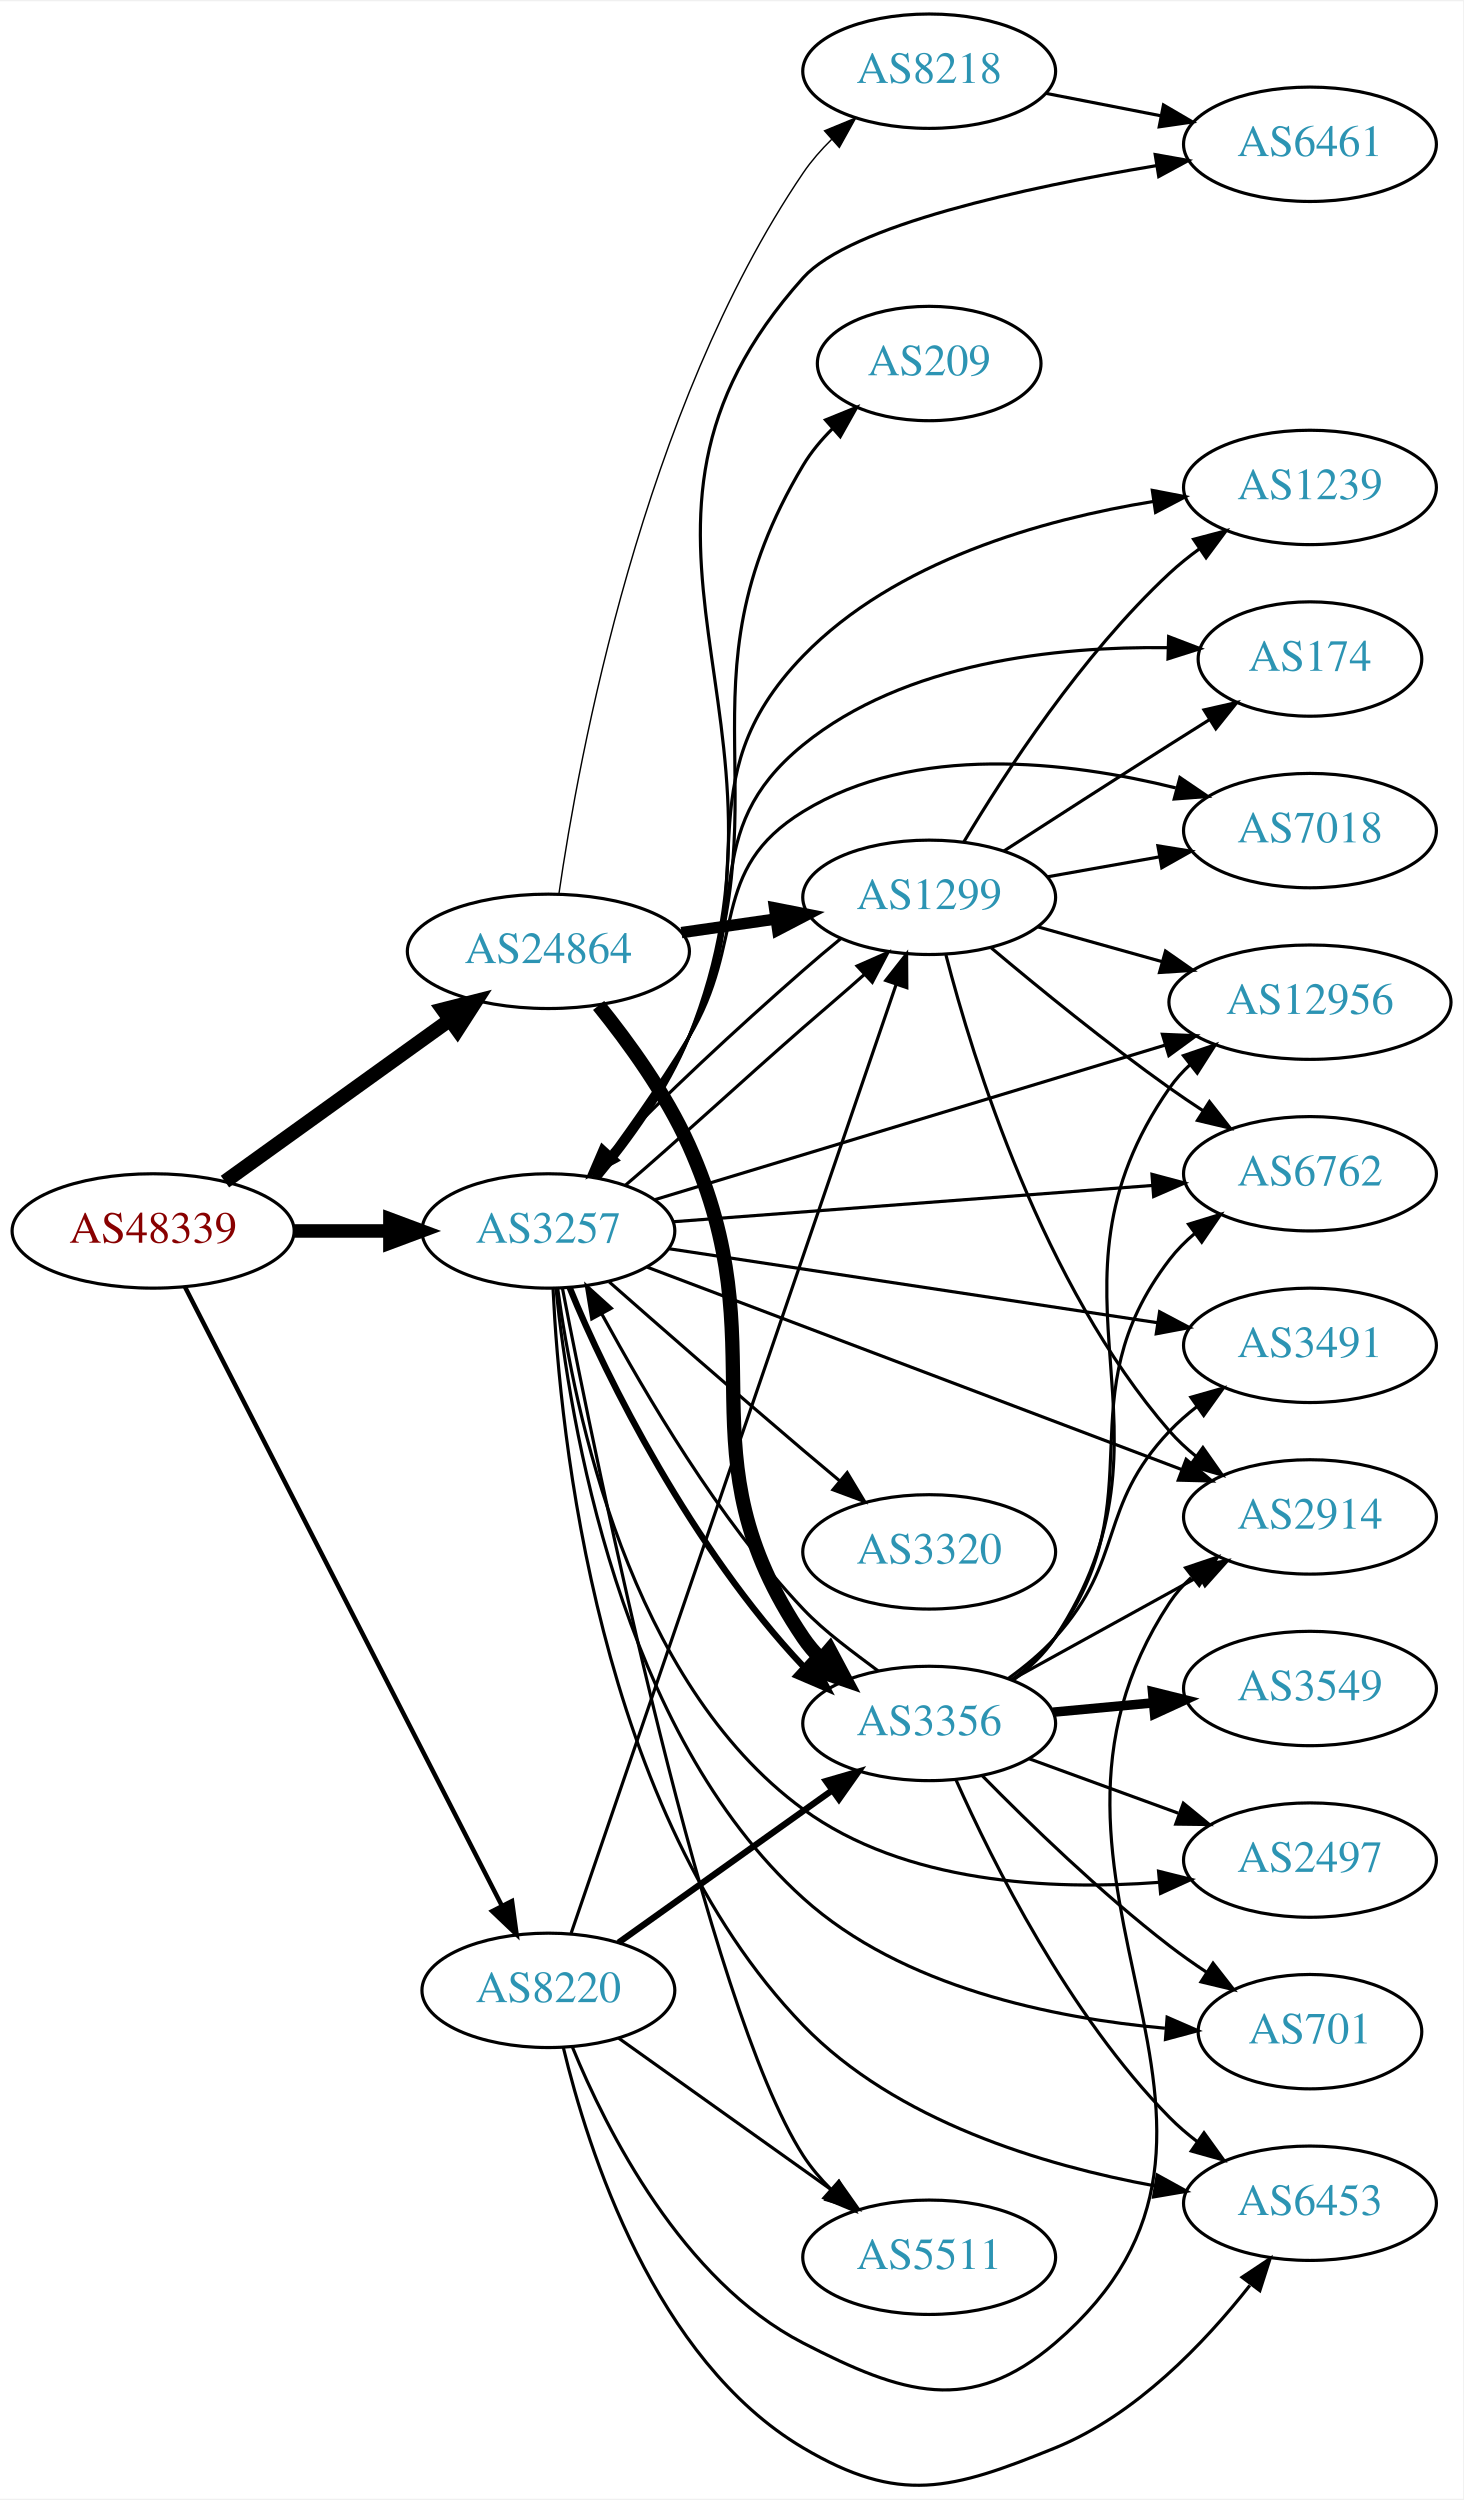
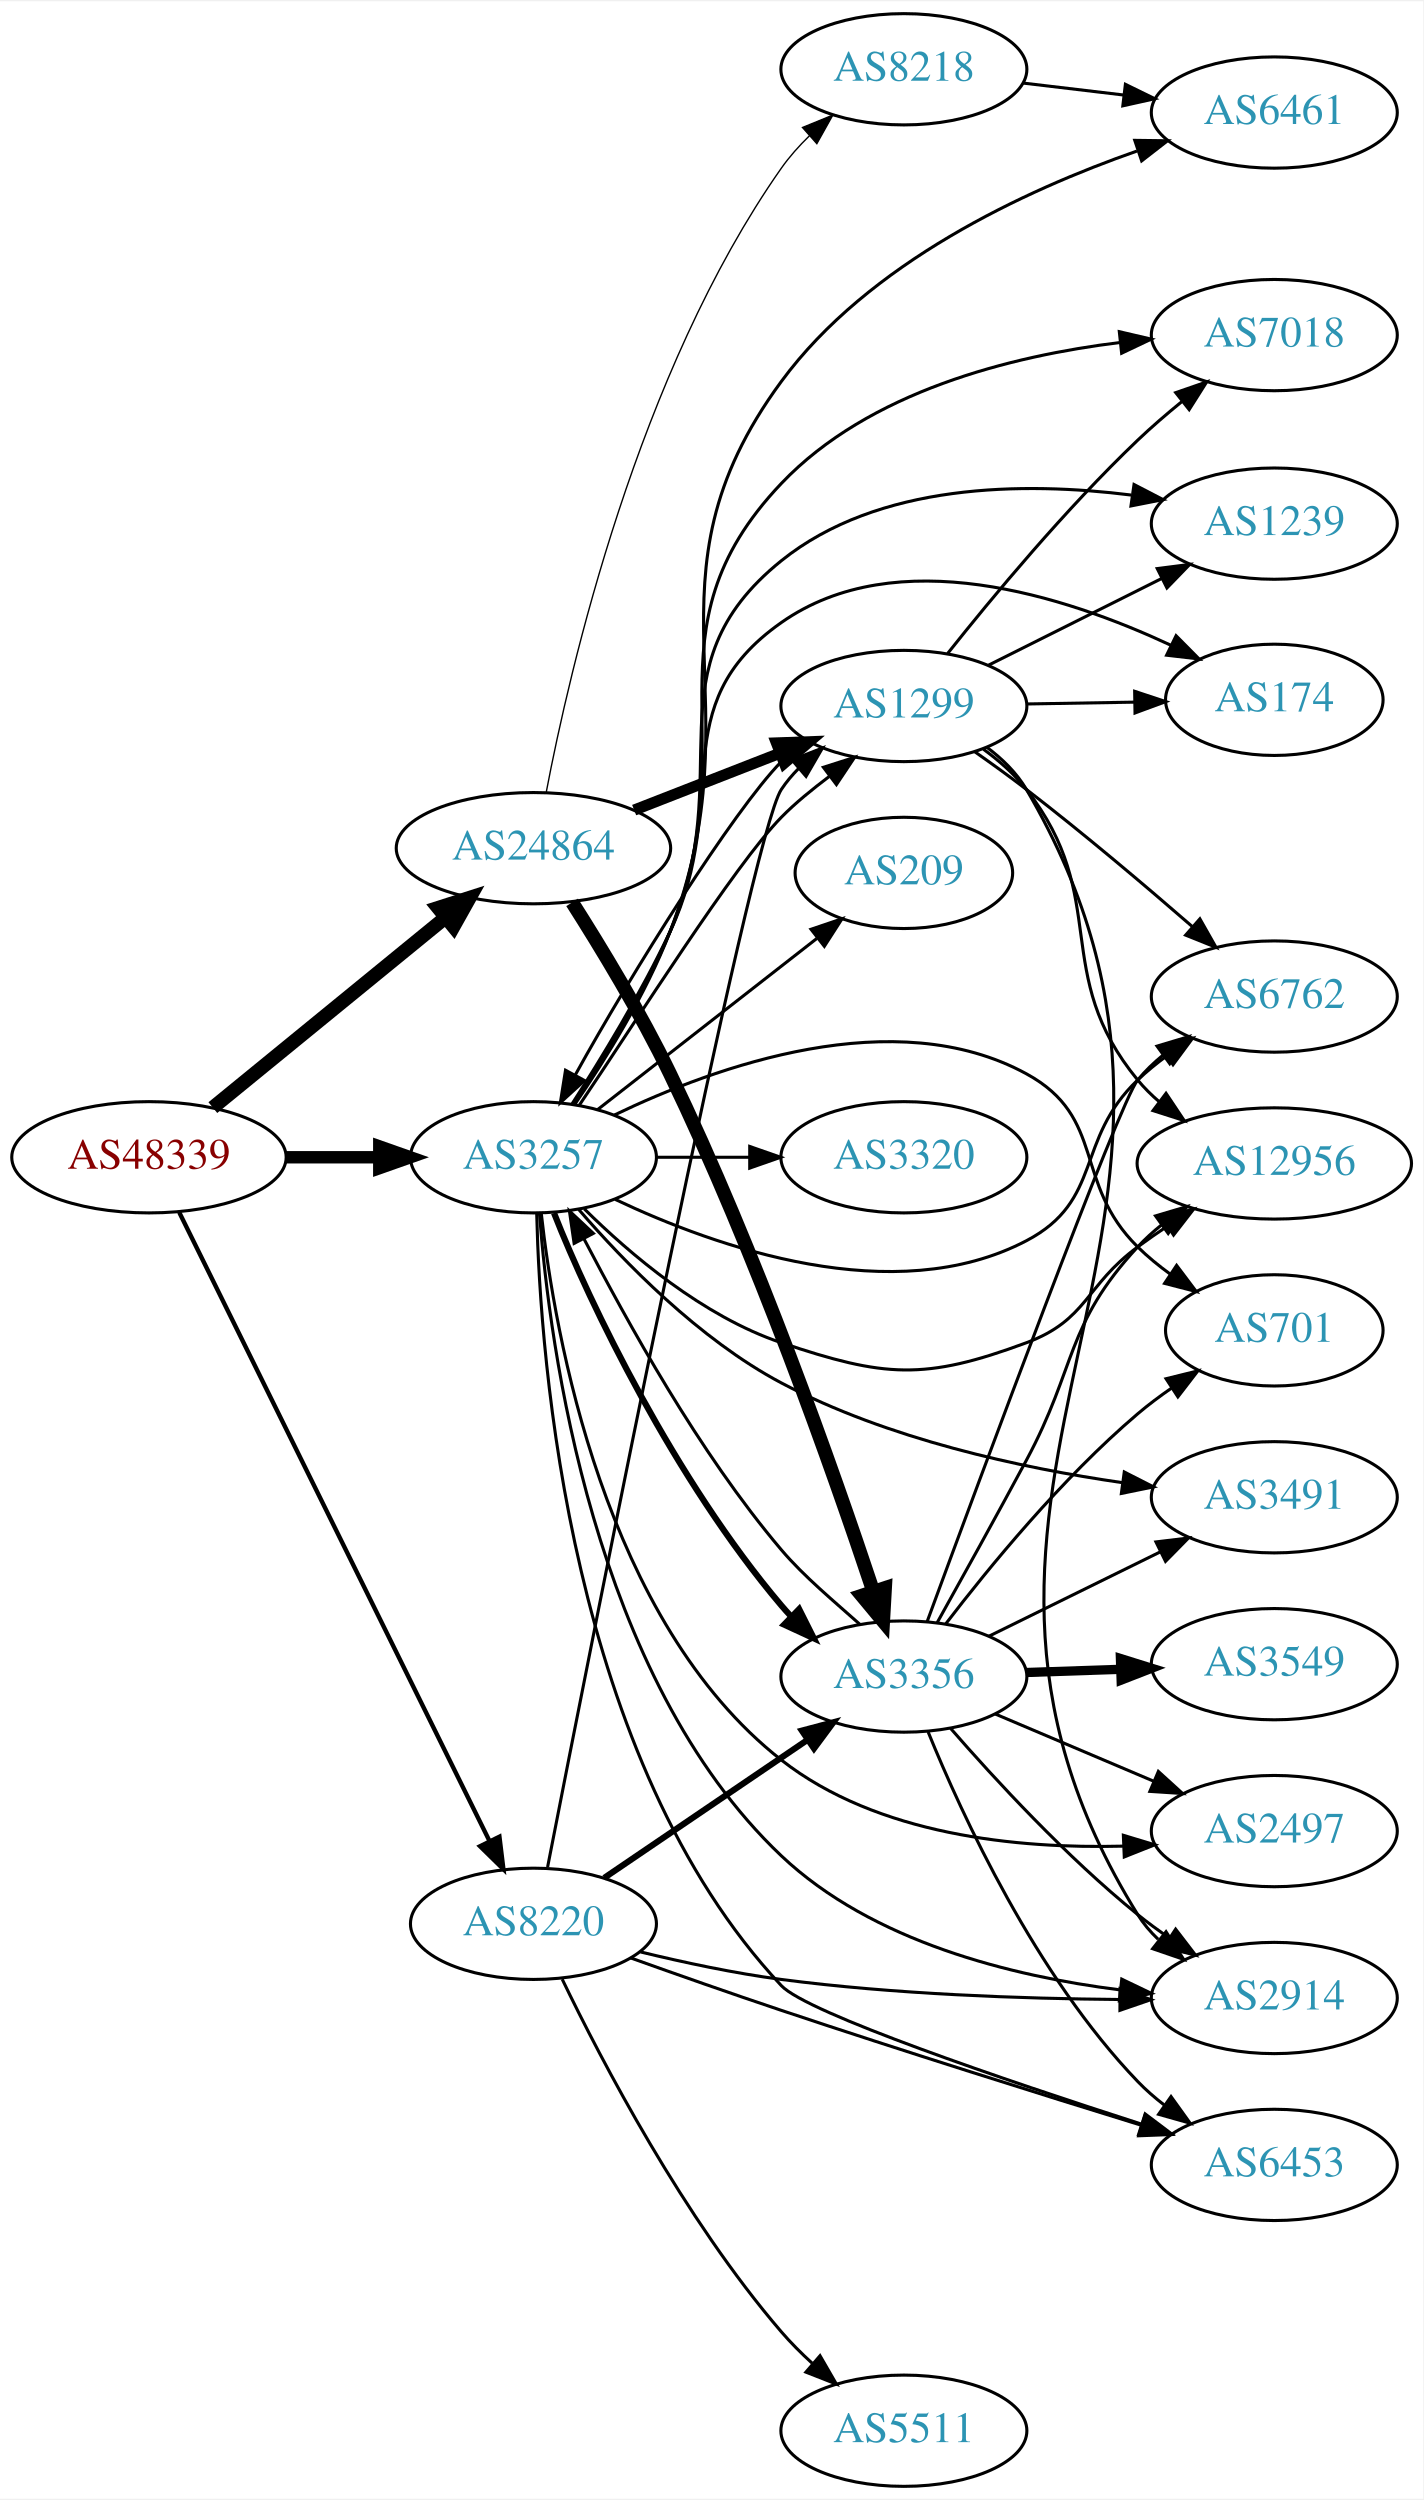
- <svg xmlns="http://www.w3.org/2000/svg" xmlns:xlink="http://www.w3.org/1999/xlink" width="460pt" height="786pt" viewBox="0.00 0.00 460.47 785.99">
-   <g id="graph0" class="graph" transform="scale(1 1) rotate(0) translate(4 781.99)">
-     <polygon fill="white" stroke="none" points="-4,4 -4,-781.99 456.469,-781.99 456.469,4 -4,4" />
+ <svg xmlns="http://www.w3.org/2000/svg" xmlns:xlink="http://www.w3.org/1999/xlink" width="460pt" height="808pt" viewBox="0.00 0.00 460.47 808.00">
+   <g id="graph0" class="graph" transform="scale(1 1) rotate(0) translate(4 804)">
+     <polygon fill="white" stroke="none" points="-4,4 -4,-804 456.469,-804 456.469,4 -4,4" />
    <g id="node1" class="node">
      <g id="a_node1">
        <a xlink:href="/asn/48339" xlink:title="AS48339 ~ Raiffeisen Rechenzentrum GmbH [AT]">
-           <ellipse fill="#ffffff" stroke="black" cx="44.196" cy="-394.99" rx="44.393" ry="18" />
-           <text text-anchor="middle" x="44.196" y="-391.29" font-family="Times,serif" font-size="14.00" fill="#880000">AS48339</text>
+           <ellipse fill="#ffffff" stroke="black" cx="44.196" cy="-430" rx="44.393" ry="18" />
+           <text text-anchor="middle" x="44.196" y="-426.3" font-family="Times,serif" font-size="14.00" fill="#880000">AS48339</text>
        </a>
      </g>
    </g>
    <g id="node2" class="node">
      <g id="a_node2">
        <a xlink:href="/asn/3257" xlink:title="AS3257 ~ GTT [DE]">
-           <ellipse fill="#ffffff" stroke="black" cx="168.588" cy="-394.99" rx="39.794" ry="18" />
-           <text text-anchor="middle" x="168.588" y="-391.29" font-family="Times,serif" font-size="14.00" fill="#2c94b3">AS3257</text>
+           <ellipse fill="#ffffff" stroke="black" cx="168.588" cy="-430" rx="39.794" ry="18" />
+           <text text-anchor="middle" x="168.588" y="-426.3" font-family="Times,serif" font-size="14.00" fill="#2c94b3">AS3257</text>
        </a>
      </g>
    </g>
    <g id="edge1" class="edge">
-       <path fill="none" stroke="black" stroke-width="4.263" d="M88.692,-394.99C98.381,-394.99 108.717,-394.99 118.61,-394.99" />
-       <polygon fill="black" stroke="black" stroke-width="4.263" points="118.713,-398.721 128.713,-394.99 118.713,-391.26 118.713,-398.721" />
+       <path fill="none" stroke="black" stroke-width="4.026" d="M88.692,-430C98.381,-430 108.717,-430 118.61,-430" />
+       <polygon fill="black" stroke="black" stroke-width="4.026" points="118.713,-433.523 128.713,-430 118.713,-426.477 118.713,-433.523" />
    </g>
    <g id="node3" class="node">
      <g id="a_node3">
        <a xlink:href="/asn/8220" xlink:title="AS8220 ~ COLT [GB]">
-           <ellipse fill="#ffffff" stroke="black" cx="168.588" cy="-155.99" rx="39.794" ry="18" />
-           <text text-anchor="middle" x="168.588" y="-152.29" font-family="Times,serif" font-size="14.00" fill="#2c94b3">AS8220</text>
+           <ellipse fill="#ffffff" stroke="black" cx="168.588" cy="-182" rx="39.794" ry="18" />
+           <text text-anchor="middle" x="168.588" y="-178.3" font-family="Times,serif" font-size="14.00" fill="#2c94b3">AS8220</text>
        </a>
      </g>
    </g>
    <g id="edge2" class="edge">
-       <path fill="none" stroke="black" stroke-width="1.421" d="M54.196,-377.416C75.415,-335.98 128.682,-231.963 153.919,-182.682" />
-       <polygon fill="black" stroke="black" stroke-width="1.421" points="157.132,-184.086 158.575,-173.59 150.902,-180.896 157.132,-184.086" />
+       <path fill="none" stroke="black" stroke-width="1.421" d="M53.998,-412.164C75.213,-369.177 129.268,-259.648 154.386,-208.751" />
+       <polygon fill="black" stroke="black" stroke-width="1.421" points="157.579,-210.19 158.866,-199.674 151.302,-207.092 157.579,-210.19" />
    </g>
    <g id="node4" class="node">
      <g id="a_node4">
        <a xlink:href="/asn/24864" xlink:title="AS24864 ~ Raiffeisen Informatik GmbH [AT]">
-           <ellipse fill="#ffffff" stroke="black" cx="168.588" cy="-482.99" rx="44.393" ry="18" />
-           <text text-anchor="middle" x="168.588" y="-479.29" font-family="Times,serif" font-size="14.00" fill="#2c94b3">AS24864</text>
+           <ellipse fill="#ffffff" stroke="black" cx="168.588" cy="-530" rx="44.393" ry="18" />
+           <text text-anchor="middle" x="168.588" y="-526.3" font-family="Times,serif" font-size="14.00" fill="#2c94b3">AS24864</text>
        </a>
      </g>
    </g>
    <g id="edge3" class="edge">
-       <path fill="none" stroke="black" stroke-width="4.5" d="M66.796,-410.52C86.425,-424.634 115.579,-445.595 137.49,-461.349" />
-       <polygon fill="black" stroke="black" stroke-width="4.5" points="135.375,-464.679 145.793,-467.319 139.972,-458.285 135.375,-464.679" />
+       <path fill="none" stroke="black" stroke-width="4.5" d="M64.861,-446.067C85.202,-462.687 117.136,-488.778 139.998,-507.458" />
+       <polygon fill="black" stroke="black" stroke-width="4.5" points="137.737,-510.695 147.973,-513.973 142.72,-504.597 137.737,-510.695" />
    </g>
    <g id="node5" class="node">
      <g id="a_node5">
-         <a xlink:href="/asn/6453" xlink:title="AS6453 ~ TATA COMMUNICATIONS (AMERICA) INC [US]">
-           <ellipse fill="#ffffff" stroke="black" cx="408.273" cy="-88.99" rx="39.794" ry="18" />
-           <text text-anchor="middle" x="408.273" y="-85.29" font-family="Times,serif" font-size="14.00" fill="#2c94b3">AS6453</text>
+         <a xlink:href="/asn/174" xlink:title="AS174 ~ Cogent Communications [US]">
+           <ellipse fill="#ffffff" stroke="black" cx="408.273" cy="-578" rx="35.194" ry="18" />
+           <text text-anchor="middle" x="408.273" y="-574.3" font-family="Times,serif" font-size="14.00" fill="#2c94b3">AS174</text>
        </a>
      </g>
    </g>
    <g id="edge4" class="edge">
-       <path fill="none" stroke="black" d="M170.053,-376.832C172.197,-331.442 184.039,-211.899 248.784,-144.99 277.967,-114.832 324.375,-100.885 359.447,-94.453" />
-       <polygon fill="black" stroke="black" points="360.197,-97.876 369.474,-92.759 359.031,-90.974 360.197,-97.876" />
+       <path fill="none" stroke="black" d="M181.021,-447.194C190.34,-461.675 203.44,-483.147 212.784,-503 232.902,-545.739 210.138,-575.838 248.784,-603 286.073,-629.207 340.437,-611.703 374.819,-595.656" />
+       <polygon fill="black" stroke="black" points="376.498,-598.732 383.955,-591.206 373.432,-592.438 376.498,-598.732" />
    </g>
    <g id="node6" class="node">
      <g id="a_node6">
-         <a xlink:href="/asn/3491" xlink:title="AS3491 ~ PCCW Global, Inc. [US]">
-           <ellipse fill="#ffffff" stroke="black" cx="408.273" cy="-358.99" rx="39.794" ry="18" />
-           <text text-anchor="middle" x="408.273" y="-355.29" font-family="Times,serif" font-size="14.00" fill="#2c94b3">AS3491</text>
+         <a xlink:href="/asn/6762" xlink:title="AS6762 ~ TELECOM ITALIA SPARKLE S.p.A. [IT]">
+           <ellipse fill="#ffffff" stroke="black" cx="408.273" cy="-482" rx="39.794" ry="18" />
+           <text text-anchor="middle" x="408.273" y="-478.3" font-family="Times,serif" font-size="14.00" fill="#2c94b3">AS6762</text>
        </a>
      </g>
    </g>
    <g id="edge5" class="edge">
-       <path fill="none" stroke="black" d="M206.466,-389.405C247.838,-383.138 315.049,-372.959 360.186,-366.122" />
-       <polygon fill="black" stroke="black" points="360.946,-369.547 370.309,-364.589 359.898,-362.626 360.946,-369.547" />
+       <path fill="none" stroke="black" d="M194.994,-416.393C227.632,-400.916 285.182,-380.525 328.077,-403 352.976,-416.046 343.74,-435.595 364.077,-455 366.947,-457.738 370.136,-460.345 373.446,-462.783" />
+       <polygon fill="black" stroke="black" points="371.569,-465.74 381.805,-468.474 375.509,-459.953 371.569,-465.74" />
    </g>
    <g id="node7" class="node">
      <g id="a_node7">
-         <a xlink:href="/asn/2914" xlink:title="AS2914 ~ NTT America, Inc. [US]">
-           <ellipse fill="#ffffff" stroke="black" cx="408.273" cy="-304.99" rx="39.794" ry="18" />
-           <text text-anchor="middle" x="408.273" y="-301.29" font-family="Times,serif" font-size="14.00" fill="#2c94b3">AS2914</text>
+         <a xlink:href="/asn/12956" xlink:title="AS12956 ~ TELXIUS [ES]">
+           <ellipse fill="#ffffff" stroke="black" cx="408.273" cy="-428" rx="44.393" ry="18" />
+           <text text-anchor="middle" x="408.273" y="-424.3" font-family="Times,serif" font-size="14.00" fill="#2c94b3">AS12956</text>
        </a>
      </g>
    </g>
    <g id="edge6" class="edge">
-       <path fill="none" stroke="black" d="M199.691,-383.592C242.375,-367.429 320.541,-337.831 367.819,-319.93" />
-       <polygon fill="black" stroke="black" points="369.302,-323.111 377.415,-316.296 366.823,-316.564 369.302,-323.111" />
+       <path fill="none" stroke="black" d="M185.008,-413.328C199.753,-398.716 223.44,-378.517 248.784,-370 282.19,-358.775 295.039,-357.735 328.077,-370 347.872,-377.348 347.076,-388.479 364.077,-401 367.104,-403.229 370.316,-405.462 373.569,-407.636" />
+       <polygon fill="black" stroke="black" points="371.878,-410.711 382.174,-413.211 375.684,-404.836 371.878,-410.711" />
    </g>
    <g id="node8" class="node">
      <g id="a_node8">
-         <a xlink:href="/asn/6762" xlink:title="AS6762 ~ TELECOM ITALIA SPARKLE S.p.A. [IT]">
-           <ellipse fill="#ffffff" stroke="black" cx="408.273" cy="-412.99" rx="39.794" ry="18" />
-           <text text-anchor="middle" x="408.273" y="-409.29" font-family="Times,serif" font-size="14.00" fill="#2c94b3">AS6762</text>
+         <a xlink:href="/asn/6461" xlink:title="AS6461 ~ Zayo Bandwidth [US]">
+           <ellipse fill="#ffffff" stroke="black" cx="408.273" cy="-768" rx="39.794" ry="18" />
+           <text text-anchor="middle" x="408.273" y="-764.3" font-family="Times,serif" font-size="14.00" fill="#2c94b3">AS6461</text>
        </a>
      </g>
    </g>
    <g id="edge7" class="edge">
-       <path fill="none" stroke="black" d="M207.776,-397.882C248.804,-400.989 314.114,-405.935 358.752,-409.316" />
-       <polygon fill="black" stroke="black" points="358.55,-412.81 368.786,-410.075 359.079,-405.83 358.55,-412.81" />
+       <path fill="none" stroke="black" d="M181.991,-447.153C191.75,-461.436 204.965,-482.656 212.784,-503 241.741,-578.34 200.962,-615.98 248.784,-681 277.004,-719.367 327.449,-742.816 363.86,-755.554" />
+       <polygon fill="black" stroke="black" points="363.134,-759.002 373.728,-758.865 365.361,-752.365 363.134,-759.002" />
    </g>
    <g id="node9" class="node">
      <g id="a_node9">
-         <a xlink:href="/asn/2497" xlink:title="AS2497 ~ Internet Initiative Japan Inc. [JP]">
-           <ellipse fill="#ffffff" stroke="black" cx="408.273" cy="-196.99" rx="39.794" ry="18" />
-           <text text-anchor="middle" x="408.273" y="-193.29" font-family="Times,serif" font-size="14.00" fill="#2c94b3">AS2497</text>
+         <a xlink:href="/asn/701" xlink:title="AS701 ~ UUNET [US]">
+           <ellipse fill="#ffffff" stroke="black" cx="408.273" cy="-374" rx="35.194" ry="18" />
+           <text text-anchor="middle" x="408.273" y="-370.3" font-family="Times,serif" font-size="14.00" fill="#2c94b3">AS701</text>
        </a>
      </g>
    </g>
    <g id="edge8" class="edge">
-       <path fill="none" stroke="black" d="M171.531,-376.822C176.612,-339.214 193.951,-253.011 248.784,-212.99 280.77,-189.645 326.557,-187.409 360.701,-189.973" />
-       <polygon fill="black" stroke="black" points="360.618,-193.48 370.895,-190.904 361.255,-186.509 360.618,-193.48" />
+       <path fill="none" stroke="black" d="M194.833,-443.699C227.551,-459.436 285.45,-480.273 328.077,-457 354.047,-442.822 343.023,-421.789 364.077,-401 367.279,-397.839 370.914,-394.868 374.684,-392.136" />
+       <polygon fill="black" stroke="black" points="376.664,-395.022 383.036,-386.557 372.776,-389.201 376.664,-395.022" />
    </g>
    <g id="node10" class="node">
      <g id="a_node10">
-         <a xlink:href="/asn/7018" xlink:title="AS7018 ~ AT&amp;T Services, Inc. [US]">
-           <ellipse fill="#ffffff" stroke="black" cx="408.273" cy="-520.99" rx="39.794" ry="18" />
-           <text text-anchor="middle" x="408.273" y="-517.29" font-family="Times,serif" font-size="14.00" fill="#2c94b3">AS7018</text>
+         <a xlink:href="/asn/2914" xlink:title="AS2914 ~ NTT America, Inc. [US]">
+           <ellipse fill="#ffffff" stroke="black" cx="408.273" cy="-158" rx="39.794" ry="18" />
+           <text text-anchor="middle" x="408.273" y="-154.3" font-family="Times,serif" font-size="14.00" fill="#2c94b3">AS2914</text>
        </a>
      </g>
    </g>
    <g id="edge9" class="edge">
-       <path fill="none" stroke="black" d="M182.571,-411.889C191.534,-423.888 203.469,-440.544 212.784,-455.99 231.057,-486.287 218.636,-508.474 248.784,-526.99 283.869,-548.538 332.041,-542.866 366.041,-534.422" />
-       <polygon fill="black" stroke="black" points="367.346,-537.696 376.107,-531.739 365.543,-530.932 367.346,-537.696" />
+       <path fill="none" stroke="black" d="M170.533,-411.783C173.748,-369.072 187.802,-261.742 248.784,-204 278.197,-176.151 323.459,-165.032 358.094,-160.658" />
+       <polygon fill="black" stroke="black" points="358.92,-164.088 368.473,-159.506 358.148,-157.131 358.92,-164.088" />
    </g>
    <g id="node11" class="node">
      <g id="a_node11">
-         <a xlink:href="/asn/6461" xlink:title="AS6461 ~ ZAYO-6461 [US]">
-           <ellipse fill="#ffffff" stroke="black" cx="408.273" cy="-736.99" rx="39.794" ry="18" />
-           <text text-anchor="middle" x="408.273" y="-733.29" font-family="Times,serif" font-size="14.00" fill="#2c94b3">AS6461</text>
+         <a xlink:href="/asn/1299" xlink:title="AS1299 ~ Telia Carrier [EU]">
+           <ellipse fill="#ffffff" stroke="black" cx="288.431" cy="-576" rx="39.794" ry="18" />
+           <text text-anchor="middle" x="288.431" y="-572.3" font-family="Times,serif" font-size="14.00" fill="#2c94b3">AS1299</text>
        </a>
      </g>
    </g>
    <g id="edge10" class="edge">
-       <path fill="none" stroke="black" d="M184.607,-411.589C194.239,-423.189 206.143,-439.499 212.784,-455.99 252.911,-555.634 177.099,-614.988 248.784,-694.99 263.538,-711.456 318.74,-723.403 359.872,-730.253" />
-       <polygon fill="black" stroke="black" points="359.563,-733.748 369.993,-731.884 360.677,-726.837 359.563,-733.748" />
+       <path fill="none" stroke="black" d="M183.484,-446.95C201.81,-473.994 233.518,-524.384 248.784,-540 253.365,-544.686 258.861,-549.081 264.251,-553.185" />
+       <polygon fill="black" stroke="black" points="262.395,-556.17 272.488,-559.394 266.609,-550.58 262.395,-556.17" />
    </g>
    <g id="node12" class="node">
      <g id="a_node12">
-         <a xlink:href="/asn/12956" xlink:title="AS12956 ~ TELXIUS [ES]">
-           <ellipse fill="#ffffff" stroke="black" cx="408.273" cy="-466.99" rx="44.393" ry="18" />
-           <text text-anchor="middle" x="408.273" y="-463.29" font-family="Times,serif" font-size="14.00" fill="#2c94b3">AS12956</text>
+         <a xlink:href="/asn/3356" xlink:title="AS3356 ~ Level 3 Parent, LLC [US]">
+           <ellipse fill="#ffffff" stroke="black" cx="288.431" cy="-262" rx="39.794" ry="18" />
+           <text text-anchor="middle" x="288.431" y="-258.3" font-family="Times,serif" font-size="14.00" fill="#2c94b3">AS3356</text>
        </a>
      </g>
    </g>
    <g id="edge11" class="edge">
-       <path fill="none" stroke="black" d="M202.139,-404.85C243.715,-417.445 315.861,-439.299 362.568,-453.448" />
-       <polygon fill="black" stroke="black" points="361.831,-456.882 372.417,-456.431 363.861,-450.182 361.831,-456.882" />
+       <path fill="none" stroke="black" stroke-width="2" d="M175.242,-411.964C186.699,-382.685 214.505,-325.43 248.784,-285 249.77,-283.837 250.802,-282.684 251.868,-281.547" />
+       <polygon fill="black" stroke="black" stroke-width="2" points="254.546,-283.826 259.3,-274.358 249.679,-278.795 254.546,-283.826" />
    </g>
    <g id="node13" class="node">
      <g id="a_node13">
-         <a xlink:href="/asn/3320" xlink:title="AS3320 ~ DTAG [DE]">
-           <ellipse fill="#ffffff" stroke="black" cx="288.431" cy="-293.99" rx="39.794" ry="18" />
-           <text text-anchor="middle" x="288.431" y="-290.29" font-family="Times,serif" font-size="14.00" fill="#2c94b3">AS3320</text>
+         <a xlink:href="/asn/3491" xlink:title="AS3491 ~ PCCW Global, Inc. [US]">
+           <ellipse fill="#ffffff" stroke="black" cx="408.273" cy="-320" rx="39.794" ry="18" />
+           <text text-anchor="middle" x="408.273" y="-316.3" font-family="Times,serif" font-size="14.00" fill="#2c94b3">AS3491</text>
        </a>
      </g>
    </g>
    <g id="edge12" class="edge">
-       <path fill="none" stroke="black" d="M187.72,-378.964C203.7,-364.895 227.658,-343.935 248.784,-325.99 252.49,-322.843 256.417,-319.547 260.292,-316.316" />
-       <polygon fill="black" stroke="black" points="262.627,-318.927 268.087,-309.847 258.157,-313.54 262.627,-318.927" />
+       <path fill="none" stroke="black" d="M183.221,-413.123C197.714,-396.33 222.179,-371.09 248.784,-357 283.145,-338.803 326.359,-329.479 358.981,-324.745" />
+       <polygon fill="black" stroke="black" points="359.736,-328.175 369.176,-323.365 358.796,-321.239 359.736,-328.175" />
    </g>
    <g id="node14" class="node">
      <g id="a_node14">
-         <a xlink:href="/asn/701" xlink:title="AS701 ~ UUNET [US]">
-           <ellipse fill="#ffffff" stroke="black" cx="408.273" cy="-142.99" rx="35.194" ry="18" />
-           <text text-anchor="middle" x="408.273" y="-139.29" font-family="Times,serif" font-size="14.00" fill="#2c94b3">AS701</text>
+         <a xlink:href="/asn/209" xlink:title="AS209 ~ CenturyLink Communications, LLC [US]">
+           <ellipse fill="#ffffff" stroke="black" cx="288.431" cy="-522" rx="35.194" ry="18" />
+           <text text-anchor="middle" x="288.431" y="-518.3" font-family="Times,serif" font-size="14.00" fill="#2c94b3">AS209</text>
        </a>
      </g>
    </g>
    <g id="edge13" class="edge">
-       <path fill="none" stroke="black" d="M170.997,-376.739C175.146,-336.017 190.953,-237.226 248.784,-184.99 279.893,-156.892 327.658,-147.222 362.621,-144.077" />
-       <polygon fill="black" stroke="black" points="363.318,-147.535 373.028,-143.298 362.795,-140.555 363.318,-147.535" />
+       <path fill="none" stroke="black" d="M189.312,-445.399C208.748,-460.572 238.596,-483.875 260.269,-500.794" />
+       <polygon fill="black" stroke="black" points="258.388,-503.766 268.424,-507.161 262.695,-498.249 258.388,-503.766" />
    </g>
    <g id="node15" class="node">
      <g id="a_node15">
-         <a xlink:href="/asn/1239" xlink:title="AS1239 ~ Sprint [US]">
-           <ellipse fill="#ffffff" stroke="black" cx="408.273" cy="-628.99" rx="39.794" ry="18" />
-           <text text-anchor="middle" x="408.273" y="-625.29" font-family="Times,serif" font-size="14.00" fill="#2c94b3">AS1239</text>
+         <a xlink:href="/asn/6453" xlink:title="AS6453 ~ TATA COMMUNICATIONS (AMERICA) INC [US]">
+           <ellipse fill="#ffffff" stroke="black" cx="408.273" cy="-104" rx="39.794" ry="18" />
+           <text text-anchor="middle" x="408.273" y="-100.3" font-family="Times,serif" font-size="14.00" fill="#2c94b3">AS6453</text>
        </a>
      </g>
    </g>
    <g id="edge14" class="edge">
-       <path fill="none" stroke="black" d="M183.656,-411.664C192.995,-423.426 204.934,-439.895 212.784,-455.99 237.195,-506.036 210.032,-536.007 248.784,-575.99 277.73,-605.855 323.954,-618.892 359.03,-624.583" />
-       <polygon fill="black" stroke="black" points="358.66,-628.066 369.064,-626.062 359.681,-621.141 358.66,-628.066" />
+       <path fill="none" stroke="black" d="M169.644,-411.664C170.787,-364.004 180.391,-234.879 248.784,-162 257.103,-153.136 321.236,-131.392 365.326,-117.191" />
+       <polygon fill="black" stroke="black" points="366.497,-120.491 374.952,-114.107 364.361,-113.824 366.497,-120.491" />
    </g>
    <g id="node16" class="node">
      <g id="a_node16">
-         <a xlink:href="/asn/174" xlink:title="AS174 ~ Cogent Communications [US]">
-           <ellipse fill="#ffffff" stroke="black" cx="408.273" cy="-574.99" rx="35.194" ry="18" />
-           <text text-anchor="middle" x="408.273" y="-571.29" font-family="Times,serif" font-size="14.00" fill="#2c94b3">AS174</text>
+         <a xlink:href="/asn/7018" xlink:title="AS7018 ~ AT&amp;T Services, Inc. [US]">
+           <ellipse fill="#ffffff" stroke="black" cx="408.273" cy="-696" rx="39.794" ry="18" />
+           <text text-anchor="middle" x="408.273" y="-692.3" font-family="Times,serif" font-size="14.00" fill="#2c94b3">AS7018</text>
        </a>
      </g>
    </g>
    <g id="edge15" class="edge">
-       <path fill="none" stroke="black" d="M183.243,-411.877C192.396,-423.734 204.284,-440.228 212.784,-455.99 233.626,-494.637 214.733,-520.27 248.784,-547.99 280.759,-574.021 328.604,-579.001 363.357,-578.556" />
-       <polygon fill="black" stroke="black" points="363.795,-582.045 373.691,-578.261 363.595,-575.048 363.795,-582.045" />
+       <path fill="none" stroke="black" d="M181.754,-447.247C191.375,-461.585 204.522,-482.832 212.784,-503 237.958,-564.444 203.038,-599.872 248.784,-648 277.087,-677.776 323.174,-689.267 358.373,-693.608" />
+       <polygon fill="black" stroke="black" points="358.133,-697.102 368.451,-694.695 358.884,-690.142 358.133,-697.102" />
    </g>
    <g id="node17" class="node">
      <g id="a_node17">
-         <a xlink:href="/asn/209" xlink:title="AS209 ~ CenturyLink Communications, LLC [US]">
-           <ellipse fill="#ffffff" stroke="black" cx="288.431" cy="-667.99" rx="35.194" ry="18" />
-           <text text-anchor="middle" x="288.431" y="-664.29" font-family="Times,serif" font-size="14.00" fill="#2c94b3">AS209</text>
+         <a xlink:href="/asn/2497" xlink:title="AS2497 ~ Internet Initiative Japan Inc. [JP]">
+           <ellipse fill="#ffffff" stroke="black" cx="408.273" cy="-212" rx="39.794" ry="18" />
+           <text text-anchor="middle" x="408.273" y="-208.3" font-family="Times,serif" font-size="14.00" fill="#2c94b3">AS2497</text>
        </a>
      </g>
    </g>
    <g id="edge16" class="edge">
-       <path fill="none" stroke="black" d="M184.352,-411.695C193.874,-423.341 205.75,-439.663 212.784,-455.99 245.063,-530.917 206.958,-565.943 248.784,-635.99 251.277,-640.164 254.519,-644.04 258.067,-647.548" />
-       <polygon fill="black" stroke="black" points="255.815,-650.228 265.633,-654.211 260.441,-644.975 255.815,-650.228" />
+       <path fill="none" stroke="black" d="M171.105,-411.973C175.44,-372.801 191.545,-279.844 248.784,-235 279.826,-210.681 325.118,-206.249 359.343,-207.132" />
+       <polygon fill="black" stroke="black" points="359.443,-210.639 369.581,-207.561 359.736,-203.646 359.443,-210.639" />
    </g>
    <g id="node18" class="node">
      <g id="a_node18">
-         <a xlink:href="/asn/1299" xlink:title="AS1299 ~ Telia Carrier [EU]">
-           <ellipse fill="#ffffff" stroke="black" cx="288.431" cy="-499.99" rx="39.794" ry="18" />
-           <text text-anchor="middle" x="288.431" y="-496.29" font-family="Times,serif" font-size="14.00" fill="#2c94b3">AS1299</text>
+         <a xlink:href="/asn/3320" xlink:title="AS3320 ~ DTAG [DE]">
+           <ellipse fill="#ffffff" stroke="black" cx="288.431" cy="-430" rx="39.794" ry="18" />
+           <text text-anchor="middle" x="288.431" y="-426.3" font-family="Times,serif" font-size="14.00" fill="#2c94b3">AS3320</text>
        </a>
      </g>
    </g>
    <g id="edge17" class="edge">
-       <path fill="none" stroke="black" d="M192.855,-409.392C208.48,-422.7 229.634,-442.257 248.784,-458.99 254.965,-464.391 261.831,-470.15 268.04,-475.722" />
-       <polygon fill="black" stroke="black" points="265.754,-478.376 275.454,-482.638 270.529,-473.257 265.754,-478.376" />
+       <path fill="none" stroke="black" d="M208.501,-430C218.054,-430 228.404,-430 238.367,-430" />
+       <polygon fill="black" stroke="black" points="238.559,-433.5 248.559,-430 238.559,-426.5 238.559,-433.5" />
    </g>
    <g id="node19" class="node">
      <g id="a_node19">
-         <a xlink:href="/asn/3356" xlink:title="AS3356 ~ Level 3 Parent, LLC [US]">
-           <ellipse fill="#ffffff" stroke="black" cx="288.431" cy="-239.99" rx="39.794" ry="18" />
-           <text text-anchor="middle" x="288.431" y="-236.29" font-family="Times,serif" font-size="14.00" fill="#2c94b3">AS3356</text>
+         <a xlink:href="/asn/1239" xlink:title="AS1239 ~ Sprint [US]">
+           <ellipse fill="#ffffff" stroke="black" cx="408.273" cy="-635" rx="39.794" ry="18" />
+           <text text-anchor="middle" x="408.273" y="-631.3" font-family="Times,serif" font-size="14.00" fill="#2c94b3">AS1239</text>
        </a>
      </g>
    </g>
    <g id="edge18" class="edge">
-       <path fill="none" stroke="black" stroke-width="2" d="M175.32,-377.064C186.715,-348.777 214.13,-294.633 248.784,-257.99 248.932,-257.834 249.081,-257.678 249.23,-257.523" />
-       <polygon fill="black" stroke="black" stroke-width="2" points="251.504,-260.187 256.515,-250.852 246.776,-255.024 251.504,-260.187" />
-     </g>
-     <g id="node20" class="node">
-       <g id="a_node20">
+       <path fill="none" stroke="black" d="M181.305,-447.065C190.791,-461.47 203.98,-482.902 212.784,-503 235.127,-554.003 205.399,-588.098 248.784,-623 280.155,-648.237 327.25,-648.604 361.955,-644.253" />
+       <polygon fill="black" stroke="black" points="362.893,-647.655 372.296,-642.773 361.901,-640.725 362.893,-647.655" />
+     </g>
+     <g id="edge32" class="edge">
+       <path fill="none" stroke="black" d="M203.253,-172.897C217.232,-169.498 233.686,-165.984 248.784,-164 285.208,-159.213 326.714,-157.786 358.111,-157.517" />
+       <polygon fill="black" stroke="black" points="358.367,-161.016 368.35,-157.467 358.333,-154.016 358.367,-161.016" />
+     </g>
+     <g id="edge30" class="edge">
+       <path fill="none" stroke="black" d="M173.161,-200.352C187.271,-272.579 238.837,-534.039 248.784,-549 250.399,-551.428 252.312,-553.703 254.41,-555.821" />
+       <polygon fill="black" stroke="black" points="252.22,-558.553 262.088,-562.409 256.778,-553.241 252.22,-558.553" />
+     </g>
+     <g id="edge28" class="edge">
+       <path fill="none" stroke="black" stroke-width="2" d="M191.477,-196.86C209.998,-209.433 236.728,-227.579 257.274,-241.527" />
+       <polygon fill="black" stroke="black" stroke-width="2" points="255.419,-244.499 265.659,-247.22 259.351,-238.707 255.419,-244.499" />
+     </g>
+     <g id="edge29" class="edge">
+       <path fill="none" stroke="black" d="M199.966,-170.986C214.67,-165.725 232.603,-159.411 248.784,-154 288.042,-140.872 333.077,-126.754 365.083,-116.879" />
+       <polygon fill="black" stroke="black" points="366.465,-120.116 374.993,-113.829 364.406,-113.426 366.465,-120.116" />
+     </g>
+     <g id="node21" class="node">
+       <g id="a_node21">
        <a xlink:href="/asn/5511" xlink:title="AS5511 ~ Orange S.A. [FR]">
-           <ellipse fill="#ffffff" stroke="black" cx="288.431" cy="-71.99" rx="39.794" ry="18" />
-           <text text-anchor="middle" x="288.431" y="-68.29" font-family="Times,serif" font-size="14.00" fill="#2c94b3">AS5511</text>
-         </a>
-       </g>
-     </g>
-     <g id="edge19" class="edge">
-       <path fill="none" stroke="black" d="M172.984,-377.085C183.811,-321.188 218.578,-150.862 248.784,-103.99 251.24,-100.18 254.293,-96.597 257.601,-93.306" />
-       <polygon fill="black" stroke="black" points="259.988,-95.866 265.113,-86.593 255.324,-90.647 259.988,-95.866" />
+           <ellipse fill="#ffffff" stroke="black" cx="288.431" cy="-18" rx="39.794" ry="18" />
+           <text text-anchor="middle" x="288.431" y="-14.3" font-family="Times,serif" font-size="14.00" fill="#2c94b3">AS5511</text>
+         </a>
+       </g>
    </g>
    <g id="edge31" class="edge">
-       <path fill="none" stroke="black" d="M173.3,-137.967C180.989,-105.886 201.999,-39.654 248.784,-11.99 279.119,5.947 295.425,1.267 328.077,-11.99 353.425,-22.281 375.115,-45.014 389.353,-63.126" />
-       <polygon fill="black" stroke="black" points="386.909,-65.698 395.727,-71.571 392.497,-61.481 386.909,-65.698" />
-     </g>
-     <g id="edge32" class="edge">
-       <path fill="none" stroke="black" d="M176.189,-138.042C186.874,-111.972 210.69,-64.607 248.784,-44.99 280.115,-28.856 301.323,-22.052 328.077,-44.99 407.627,-113.193 306.414,-190.499 364.077,-277.99 365.975,-280.87 368.298,-283.499 370.871,-285.887" />
-       <polygon fill="black" stroke="black" points="369.126,-288.964 379.17,-292.336 373.421,-283.436 369.126,-288.964" />
-     </g>
-     <g id="edge29" class="edge">
-       <path fill="none" stroke="black" d="M175.758,-174.001C195.127,-230.543 254.814,-404.776 278.043,-472.586" />
-       <polygon fill="black" stroke="black" points="274.77,-473.832 281.322,-482.158 281.392,-471.563 274.77,-473.832" />
-     </g>
-     <g id="edge30" class="edge">
-       <path fill="none" stroke="black" stroke-width="2" d="M190.656,-171.008C209.392,-184.363 236.983,-204.03 257.916,-218.951" />
-       <polygon fill="black" stroke="black" stroke-width="2" points="255.973,-221.865 266.148,-224.819 260.037,-216.165 255.973,-221.865" />
+       <path fill="none" stroke="black" d="M177.881,-164.097C190.724,-137.484 217.261,-86.69 248.784,-50 251.804,-46.486 255.237,-43.05 258.781,-39.813" />
+       <polygon fill="black" stroke="black" points="261.301,-42.262 266.601,-33.088 256.737,-36.955 261.301,-42.262" />
+     </g>
+     <g id="edge34" class="edge">
+       <path fill="none" stroke="black" stroke-width="3.6" d="M201.168,-542.327C215.597,-547.96 232.837,-554.689 248.098,-560.646" />
+       <polygon fill="black" stroke="black" stroke-width="3.6" points="247.203,-564.054 257.792,-564.43 249.749,-557.534 247.203,-564.054" />
    </g>
    <g id="edge33" class="edge">
-       <path fill="none" stroke="black" d="M190.656,-140.973C209.392,-127.617 236.983,-107.95 257.916,-93.029" />
-       <polygon fill="black" stroke="black" points="260.037,-95.815 266.148,-87.161 255.973,-90.115 260.037,-95.815" />
-     </g>
-     <g id="edge36" class="edge">
-       <path fill="none" stroke="black" stroke-width="3.6" d="M210.473,-488.888C220.045,-490.269 230.319,-491.751 240.144,-493.169" />
-       <polygon fill="black" stroke="black" stroke-width="3.6" points="239.774,-496.651 250.171,-494.615 240.773,-489.723 239.774,-496.651" />
-     </g>
-     <g id="edge35" class="edge">
-       <path fill="none" stroke="black" stroke-width="4.5" d="M184.397,-465.958C193.814,-454.298 205.553,-438.089 212.784,-421.99 241.763,-357.477 209.167,-325.575 248.784,-266.99 250.418,-264.575 252.345,-262.309 254.452,-260.197" />
-       <polygon fill="black" stroke="black" stroke-width="4.5" points="257.103,-263.111 262.148,-253.622 251.988,-257.124 257.103,-263.111" />
+       <path fill="none" stroke="black" stroke-width="4.5" d="M181.104,-512.464C190.349,-497.958 203.305,-476.625 212.784,-457 240.67,-399.266 265.655,-328.227 278.437,-289.826" />
+       <polygon fill="black" stroke="black" stroke-width="4.5" points="282.318,-290.629 281.711,-279.899 274.839,-288.163 282.318,-290.629" />
    </g>
    <g id="node22" class="node">
      <g id="a_node22">
        <a xlink:href="/asn/8218" xlink:title="AS8218 ~ legacy Neotelecoms [FR]">
-           <ellipse fill="#ffffff" stroke="black" cx="288.431" cy="-759.99" rx="39.794" ry="18" />
-           <text text-anchor="middle" x="288.431" y="-756.29" font-family="Times,serif" font-size="14.00" fill="#2c94b3">AS8218</text>
-         </a>
-       </g>
-     </g>
-     <g id="edge34" class="edge">
-       <path fill="none" stroke="black" stroke-width="0.45" d="M171.908,-501.119C178.094,-543.92 198.103,-653.257 248.784,-727.99 251.328,-731.741 254.435,-735.29 257.77,-738.562" />
-       <polygon fill="black" stroke="black" stroke-width="0.45" points="255.506,-741.233 265.306,-745.259 260.156,-736 255.506,-741.233" />
+           <ellipse fill="#ffffff" stroke="black" cx="288.431" cy="-782" rx="39.794" ry="18" />
+           <text text-anchor="middle" x="288.431" y="-778.3" font-family="Times,serif" font-size="14.00" fill="#2c94b3">AS8218</text>
+         </a>
+       </g>
+     </g>
+     <g id="edge35" class="edge">
+       <path fill="none" stroke="black" stroke-width="0.45" d="M172.712,-548.032C180.251,-587.626 202.35,-683.897 248.784,-750 251.39,-753.709 254.532,-757.232 257.886,-760.492" />
+       <polygon fill="black" stroke="black" stroke-width="0.45" points="255.632,-763.17 265.44,-767.177 260.271,-757.928 255.632,-763.17" />
+     </g>
+     <g id="edge40" class="edge">
+       <path fill="none" stroke="black" d="M256.601,-565.055C253.842,-562.836 251.187,-560.458 248.784,-558 233.152,-542.011 200.283,-489.563 182.192,-456.77" />
+       <polygon fill="black" stroke="black" points="185.122,-454.83 177.297,-447.688 178.96,-458.151 185.122,-454.83" />
    </g>
    <g id="edge38" class="edge">
-       <path fill="none" stroke="black" d="M260.664,-487.035C256.653,-483.775 252.589,-480.315 248.784,-476.99 227.729,-458.592 204.25,-436.78 188.363,-420.027" />
-       <polygon fill="black" stroke="black" points="190.56,-417.244 181.218,-412.246 185.404,-421.979 190.56,-417.244" />
+       <path fill="none" stroke="black" d="M328.343,-576.66C339.43,-576.849 351.59,-577.055 362.972,-577.248" />
+       <polygon fill="black" stroke="black" points="363.096,-580.751 373.154,-577.421 363.215,-573.752 363.096,-580.751" />
+     </g>
+     <g id="edge36" class="edge">
+       <path fill="none" stroke="black" d="M311.351,-561.209C316.882,-557.335 322.759,-553.094 328.077,-549 346.55,-534.781 366.589,-517.813 381.888,-504.51" />
+       <polygon fill="black" stroke="black" points="384.198,-507.139 389.422,-497.922 379.59,-501.869 384.198,-507.139" />
+     </g>
+     <g id="edge37" class="edge">
+       <path fill="none" stroke="black" d="M314.2,-561.995C319.285,-558.272 324.247,-553.901 328.077,-549 355.625,-513.751 335.637,-489.533 364.077,-455 366.158,-452.474 368.539,-450.114 371.091,-447.926" />
+       <polygon fill="black" stroke="black" points="373.242,-450.687 379.127,-441.876 369.033,-445.094 373.242,-450.687" />
+     </g>
+     <g id="edge39" class="edge">
+       <path fill="none" stroke="black" d="M315.219,-562.687C320.251,-558.928 324.934,-554.368 328.077,-549 410.23,-408.718 278.363,-323.134 364.077,-185 365.896,-182.069 368.163,-179.405 370.699,-176.994" />
+       <polygon fill="black" stroke="black" points="373.247,-179.443 378.939,-170.507 368.917,-173.943 373.247,-179.443" />
    </g>
    <g id="edge41" class="edge">
-       <path fill="none" stroke="black" d="M293.693,-481.899C302.226,-448.88 324.104,-378.015 364.077,-331.99 366.542,-329.152 369.379,-326.513 372.396,-324.084" />
-       <polygon fill="black" stroke="black" points="374.583,-326.822 380.674,-318.154 370.507,-321.132 374.583,-326.822" />
-     </g>
-     <g id="edge44" class="edge">
-       <path fill="none" stroke="black" d="M307.973,-484.066C322.793,-471.59 344.29,-454.052 364.077,-439.99 367.483,-437.57 371.104,-435.123 374.743,-432.742" />
-       <polygon fill="black" stroke="black" points="376.638,-435.685 383.178,-427.349 372.867,-429.787 376.638,-435.685" />
+       <path fill="none" stroke="black" d="M302.591,-593C316.866,-610.981 340.75,-639.766 364.077,-662 368.503,-666.218 373.419,-670.454 378.302,-674.435" />
+       <polygon fill="black" stroke="black" points="376.385,-677.382 386.398,-680.846 380.731,-671.894 376.385,-677.382" />
+     </g>
+     <g id="edge42" class="edge">
+       <path fill="none" stroke="black" d="M315.877,-589.241C332.404,-597.515 353.888,-608.272 371.874,-617.277" />
+       <polygon fill="black" stroke="black" points="370.407,-620.456 380.915,-621.803 373.54,-614.197 370.407,-620.456" />
+     </g>
+     <g id="edge27" class="edge">
+       <path fill="none" stroke="black" d="M274.247,-278.843C266.263,-285.996 256.22,-294.23 248.784,-303 221.914,-334.691 199.021,-376.722 184.862,-403.738" />
+       <polygon fill="black" stroke="black" points="181.748,-402.142 180.226,-412.627 187.954,-405.379 181.748,-402.142" />
+     </g>
+     <g id="edge24" class="edge">
+       <path fill="none" stroke="black" d="M295.937,-279.718C313.005,-326.069 358.156,-447.834 364.077,-455 366.472,-457.897 369.261,-460.577 372.249,-463.031" />
+       <polygon fill="black" stroke="black" points="370.334,-465.965 380.486,-468.996 374.44,-460.296 370.334,-465.965" />
+     </g>
+     <g id="edge20" class="edge">
+       <path fill="none" stroke="black" d="M299.234,-279.486C307.115,-293.608 318.426,-314.02 328.077,-332 344.437,-362.476 340.588,-375.609 364.077,-401 366.431,-403.544 369.076,-405.942 371.868,-408.179" />
+       <polygon fill="black" stroke="black" points="369.848,-411.037 380.008,-414.044 373.941,-405.358 369.848,-411.037" />
+     </g>
+     <g id="edge25" class="edge">
+       <path fill="none" stroke="black" d="M301.914,-278.962C315.802,-297.124 339.534,-326.142 364.077,-347 367.506,-349.914 371.277,-352.736 375.121,-355.387" />
+       <polygon fill="black" stroke="black" points="373.257,-358.35 383.543,-360.889 377.085,-352.49 373.257,-358.35" />
+     </g>
+     <g id="edge23" class="edge">
+       <path fill="none" stroke="black" d="M303.544,-245.228C317.835,-228.806 341.054,-203.609 364.077,-185 367.327,-182.373 370.849,-179.796 374.431,-177.34" />
+       <polygon fill="black" stroke="black" points="376.351,-180.267 382.802,-171.863 372.517,-174.41 376.351,-180.267" />
+     </g>
+     <g id="edge26" class="edge">
+       <path fill="none" stroke="black" d="M315.877,-275.016C332.288,-283.094 353.588,-293.577 371.496,-302.391" />
+       <polygon fill="black" stroke="black" points="369.99,-305.551 380.508,-306.826 373.081,-299.27 369.99,-305.551" />
+     </g>
+     <g id="edge22" class="edge">
+       <path fill="none" stroke="black" d="M296.266,-244.105C307.274,-217.079 331.083,-165.366 364.077,-131 366.68,-128.289 369.61,-125.734 372.685,-123.357" />
+       <polygon fill="black" stroke="black" points="374.862,-126.106 381.044,-117.501 370.846,-120.373 374.862,-126.106" />
+     </g>
+     <g id="edge21" class="edge">
+       <path fill="none" stroke="black" d="M317.957,-249.896C333.331,-243.373 352.507,-235.237 369.146,-228.177" />
+       <polygon fill="black" stroke="black" points="370.763,-231.293 378.601,-224.165 368.028,-224.849 370.763,-231.293" />
+     </g>
+     <g id="node20" class="node">
+       <g id="a_node20">
+         <a xlink:href="/asn/3549" xlink:title="AS3549 ~ Level 3 Parent, LLC [US]">
+           <ellipse fill="#ffffff" stroke="black" cx="408.273" cy="-266" rx="39.794" ry="18" />
+           <text text-anchor="middle" x="408.273" y="-262.3" font-family="Times,serif" font-size="14.00" fill="#2c94b3">AS3549</text>
+         </a>
+       </g>
+     </g>
+     <g id="edge19" class="edge">
+       <path fill="none" stroke="black" stroke-width="3" d="M328.017,-263.31C337.784,-263.641 348.4,-264.002 358.594,-264.348" />
+       <polygon fill="black" stroke="black" stroke-width="3" points="358.488,-267.846 368.601,-264.687 358.725,-260.85 358.488,-267.846" />
    </g>
    <g id="edge43" class="edge">
-       <path fill="none" stroke="black" d="M325.749,-506.462C336.838,-508.438 349.185,-510.639 360.848,-512.717" />
-       <polygon fill="black" stroke="black" points="360.413,-516.195 370.872,-514.503 361.641,-509.303 360.413,-516.195" />
-     </g>
-     <g id="edge40" class="edge">
-       <path fill="none" stroke="black" d="M322.57,-490.71C334.722,-487.307 348.696,-483.394 361.744,-479.74" />
-       <polygon fill="black" stroke="black" points="362.811,-483.076 371.497,-477.009 360.923,-476.335 362.811,-483.076" />
-     </g>
-     <g id="edge39" class="edge">
-       <path fill="none" stroke="black" d="M299.338,-517.43C312.238,-539.083 336.431,-576.295 364.077,-601.99 366.982,-604.69 370.195,-607.273 373.518,-609.696" />
-       <polygon fill="black" stroke="black" points="371.653,-612.66 381.896,-615.368 375.578,-606.863 371.653,-612.66" />
-     </g>
-     <g id="edge42" class="edge">
-       <path fill="none" stroke="black" d="M311.922,-514.559C326.712,-524.113 346.51,-536.853 364.077,-547.99 368.157,-550.577 372.463,-553.289 376.712,-555.955" />
-       <polygon fill="black" stroke="black" points="374.931,-558.97 385.264,-561.309 378.645,-553.036 374.931,-558.97" />
-     </g>
-     <g id="edge24" class="edge">
-       <path fill="none" stroke="black" d="M272.39,-256.501C264.744,-262.263 255.646,-268.735 248.784,-275.99 221.918,-304.398 199.403,-343.324 185.33,-368.972" />
-       <polygon fill="black" stroke="black" points="182.244,-367.321 180.535,-377.777 188.392,-370.669 182.244,-367.321" />
-     </g>
-     <g id="edge25" class="edge">
-       <path fill="none" stroke="black" d="M296.876,-222.22C308.344,-196.442 332.364,-148.239 364.077,-115.99 366.713,-113.31 369.664,-110.776 372.753,-108.413" />
-       <polygon fill="black" stroke="black" points="374.927,-111.164 381.13,-102.575 370.925,-105.421 374.927,-111.164" />
-     </g>
-     <g id="edge22" class="edge">
-       <path fill="none" stroke="black" d="M313.302,-254.119C318.547,-257.888 323.804,-262.247 328.077,-266.99 350.183,-291.524 341.351,-308.03 364.077,-331.99 366.664,-334.717 369.582,-337.283 372.651,-339.666" />
-       <polygon fill="black" stroke="black" points="370.805,-342.647 381,-345.531 374.829,-336.919 370.805,-342.647" />
-     </g>
-     <g id="edge23" class="edge">
-       <path fill="none" stroke="black" d="M314.422,-253.775C331.608,-263.255 354.636,-275.956 373.459,-286.339" />
-       <polygon fill="black" stroke="black" points="371.871,-289.46 382.318,-291.225 375.252,-283.331 371.871,-289.46" />
-     </g>
-     <g id="edge26" class="edge">
-       <path fill="none" stroke="black" d="M314.466,-253.795C319.536,-257.529 324.426,-261.954 328.077,-266.99 360.514,-311.724 330.507,-342.101 364.077,-385.99 366.361,-388.976 369.077,-391.714 372.018,-394.205" />
-       <polygon fill="black" stroke="black" points="370.063,-397.111 380.191,-400.221 374.212,-391.474 370.063,-397.111" />
-     </g>
-     <g id="edge27" class="edge">
-       <path fill="none" stroke="black" d="M319.778,-228.917C334.099,-223.691 351.392,-217.381 366.809,-211.755" />
-       <polygon fill="black" stroke="black" points="368.425,-214.892 376.619,-208.176 366.025,-208.316 368.425,-214.892" />
-     </g>
-     <g id="edge28" class="edge">
-       <path fill="none" stroke="black" d="M314.802,-253.563C319.855,-257.308 324.652,-261.798 328.077,-266.99 371.319,-332.55 319.173,-375.558 364.077,-439.99 365.948,-442.675 368.181,-445.147 370.631,-447.413" />
-       <polygon fill="black" stroke="black" points="368.468,-450.165 378.492,-453.595 372.795,-444.662 368.468,-450.165" />
-     </g>
-     <g id="edge21" class="edge">
-       <path fill="none" stroke="black" d="M305.212,-223.455C319.787,-208.619 342.396,-186.678 364.077,-169.99 367.724,-167.184 371.672,-164.403 375.65,-161.753" />
-       <polygon fill="black" stroke="black" points="377.772,-164.549 384.296,-156.202 373.99,-158.659 377.772,-164.549" />
-     </g>
-     <g id="node21" class="node">
-       <g id="a_node21">
-         <a xlink:href="/asn/3549" xlink:title="AS3549 ~ Level 3 Parent, LLC [US]">
-           <ellipse fill="#ffffff" stroke="black" cx="408.273" cy="-250.99" rx="39.794" ry="18" />
-           <text text-anchor="middle" x="408.273" y="-247.29" font-family="Times,serif" font-size="14.00" fill="#2c94b3">AS3549</text>
-         </a>
-       </g>
-     </g>
-     <g id="edge20" class="edge">
-       <path fill="none" stroke="black" stroke-width="3" d="M327.366,-243.531C337.357,-244.464 348.275,-245.483 358.741,-246.46" />
-       <polygon fill="black" stroke="black" stroke-width="3" points="358.724,-249.973 369.006,-247.418 359.374,-243.004 358.724,-249.973" />
-     </g>
-     <g id="edge37" class="edge">
-       <path fill="none" stroke="black" d="M325.107,-753.027C336.539,-750.796 349.361,-748.293 361.414,-745.941" />
-       <polygon fill="black" stroke="black" points="362.167,-749.36 371.311,-744.009 360.826,-742.49 362.167,-749.36" />
+       <path fill="none" stroke="black" d="M327.041,-777.532C337.352,-776.307 348.669,-774.962 359.47,-773.679" />
+       <polygon fill="black" stroke="black" points="360.099,-777.129 369.616,-772.474 359.273,-770.178 360.099,-777.129" />
    </g>
  </g>
</svg>
